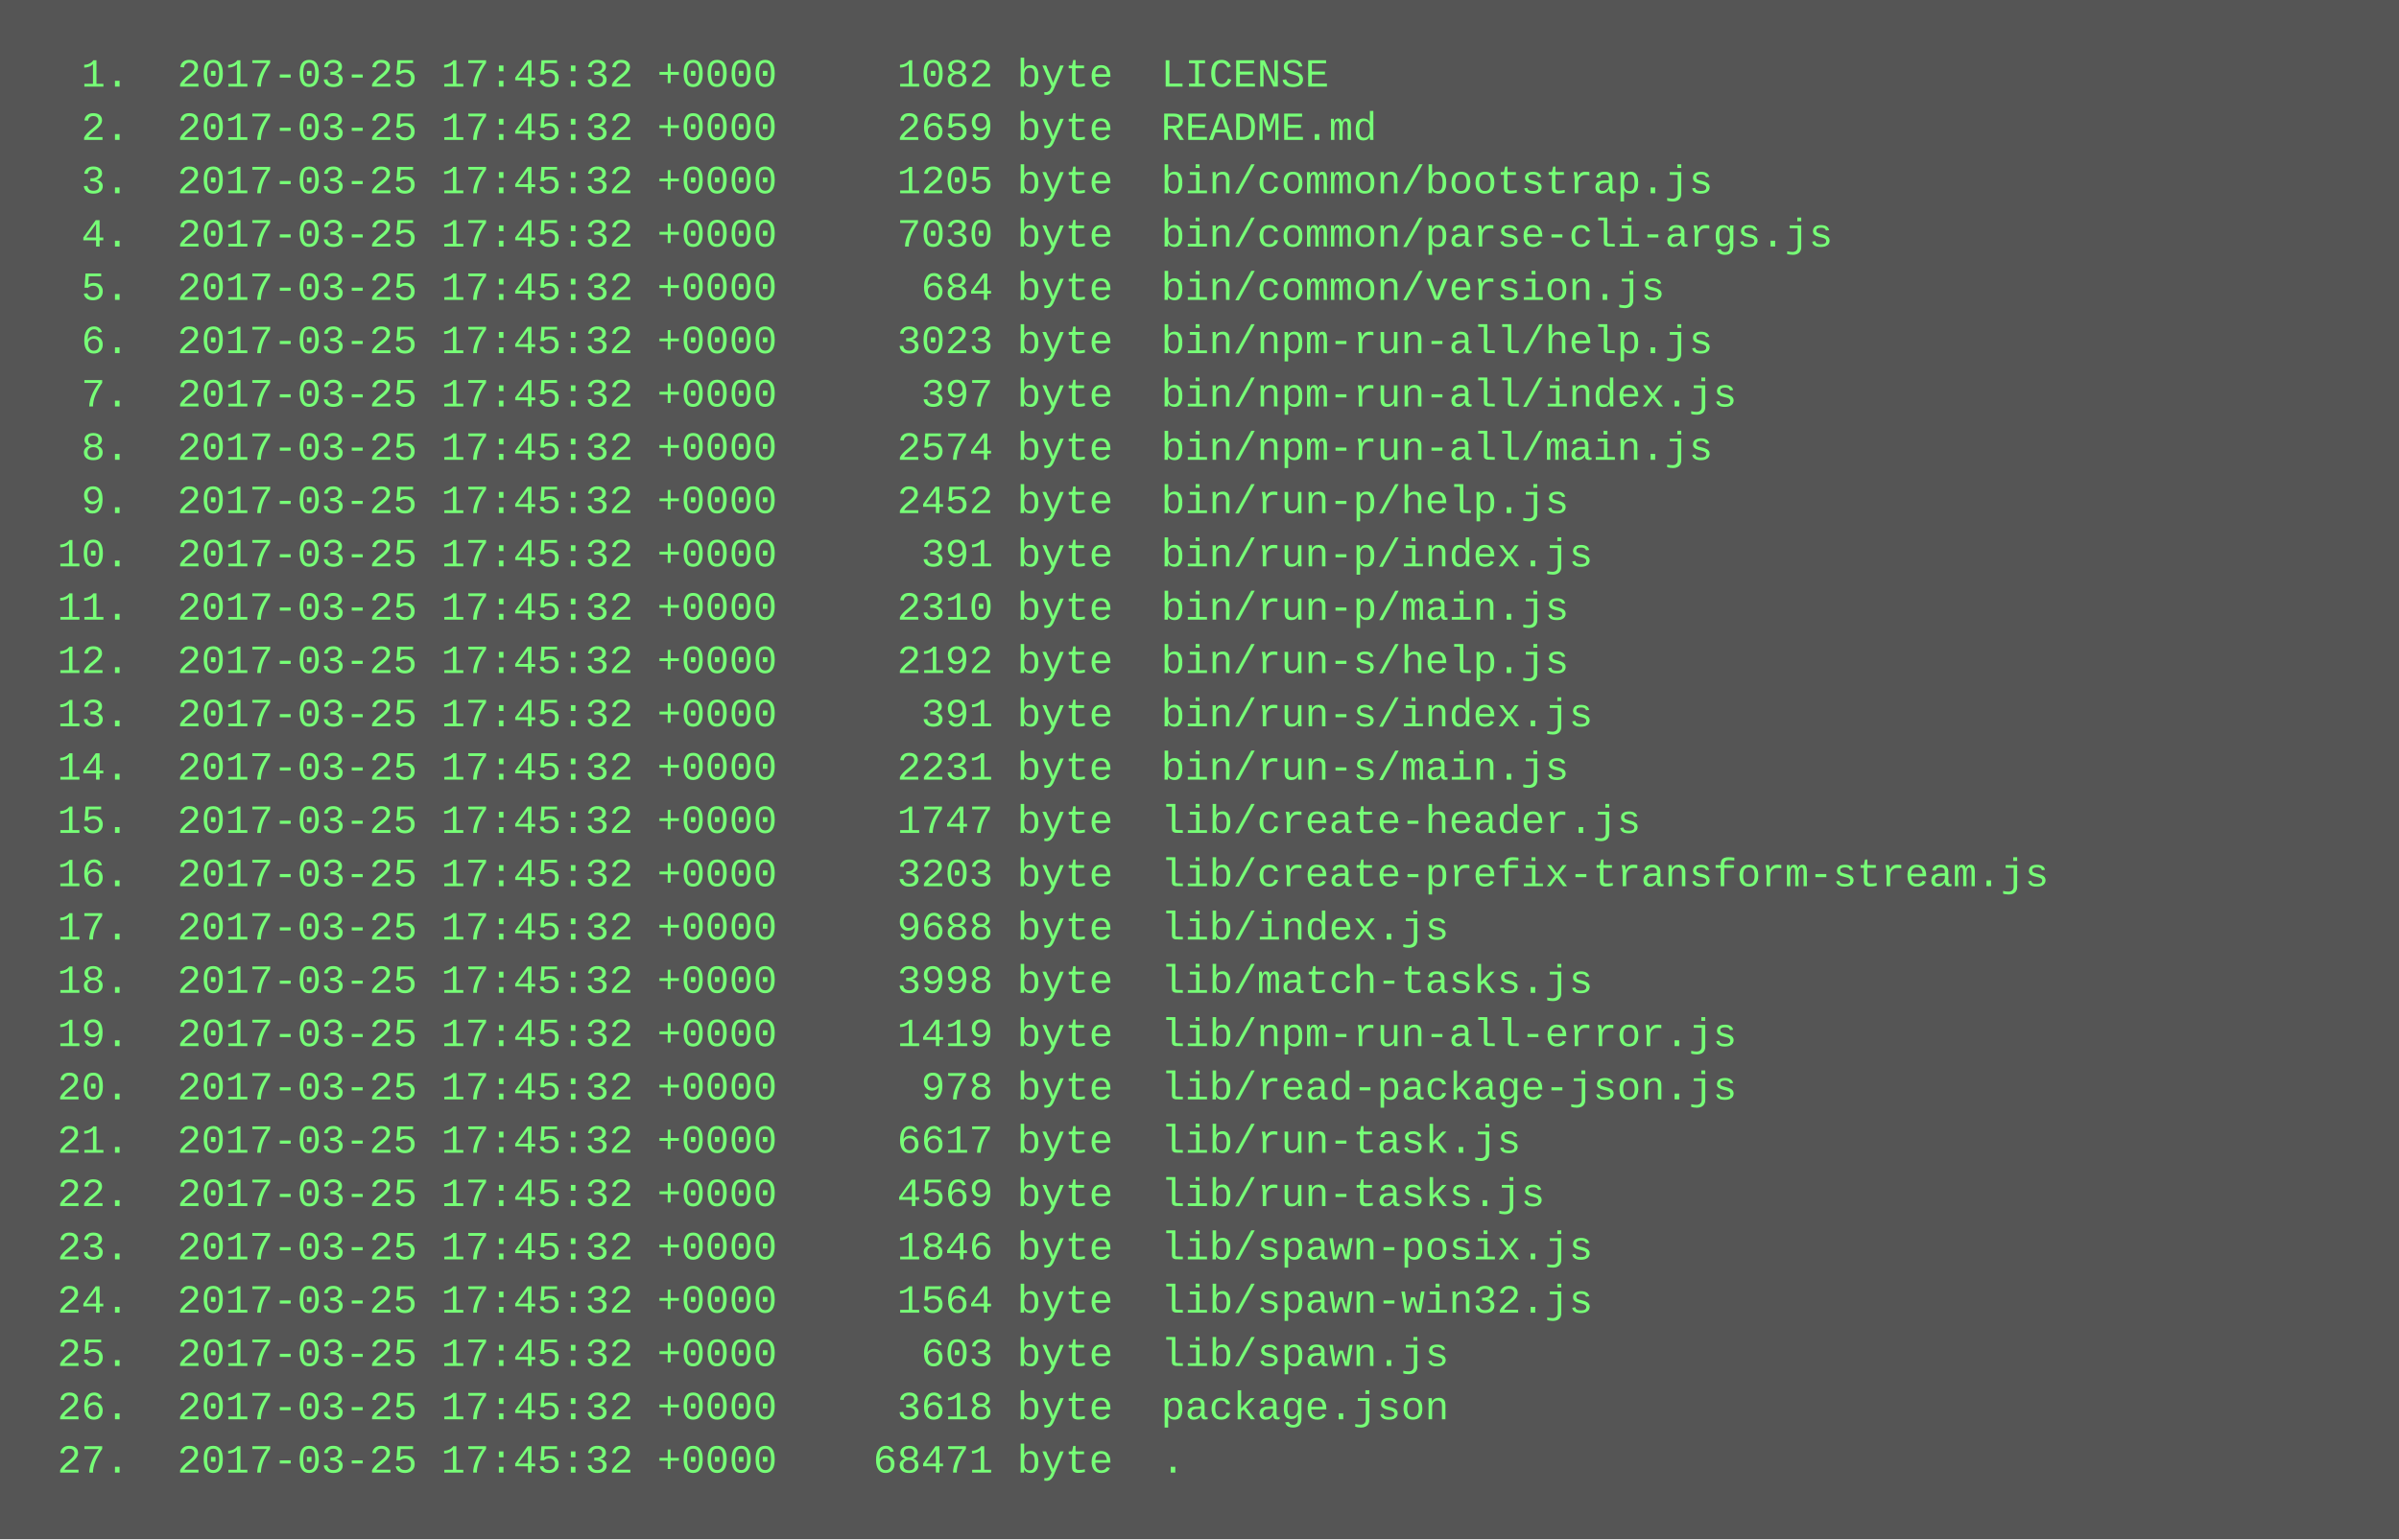
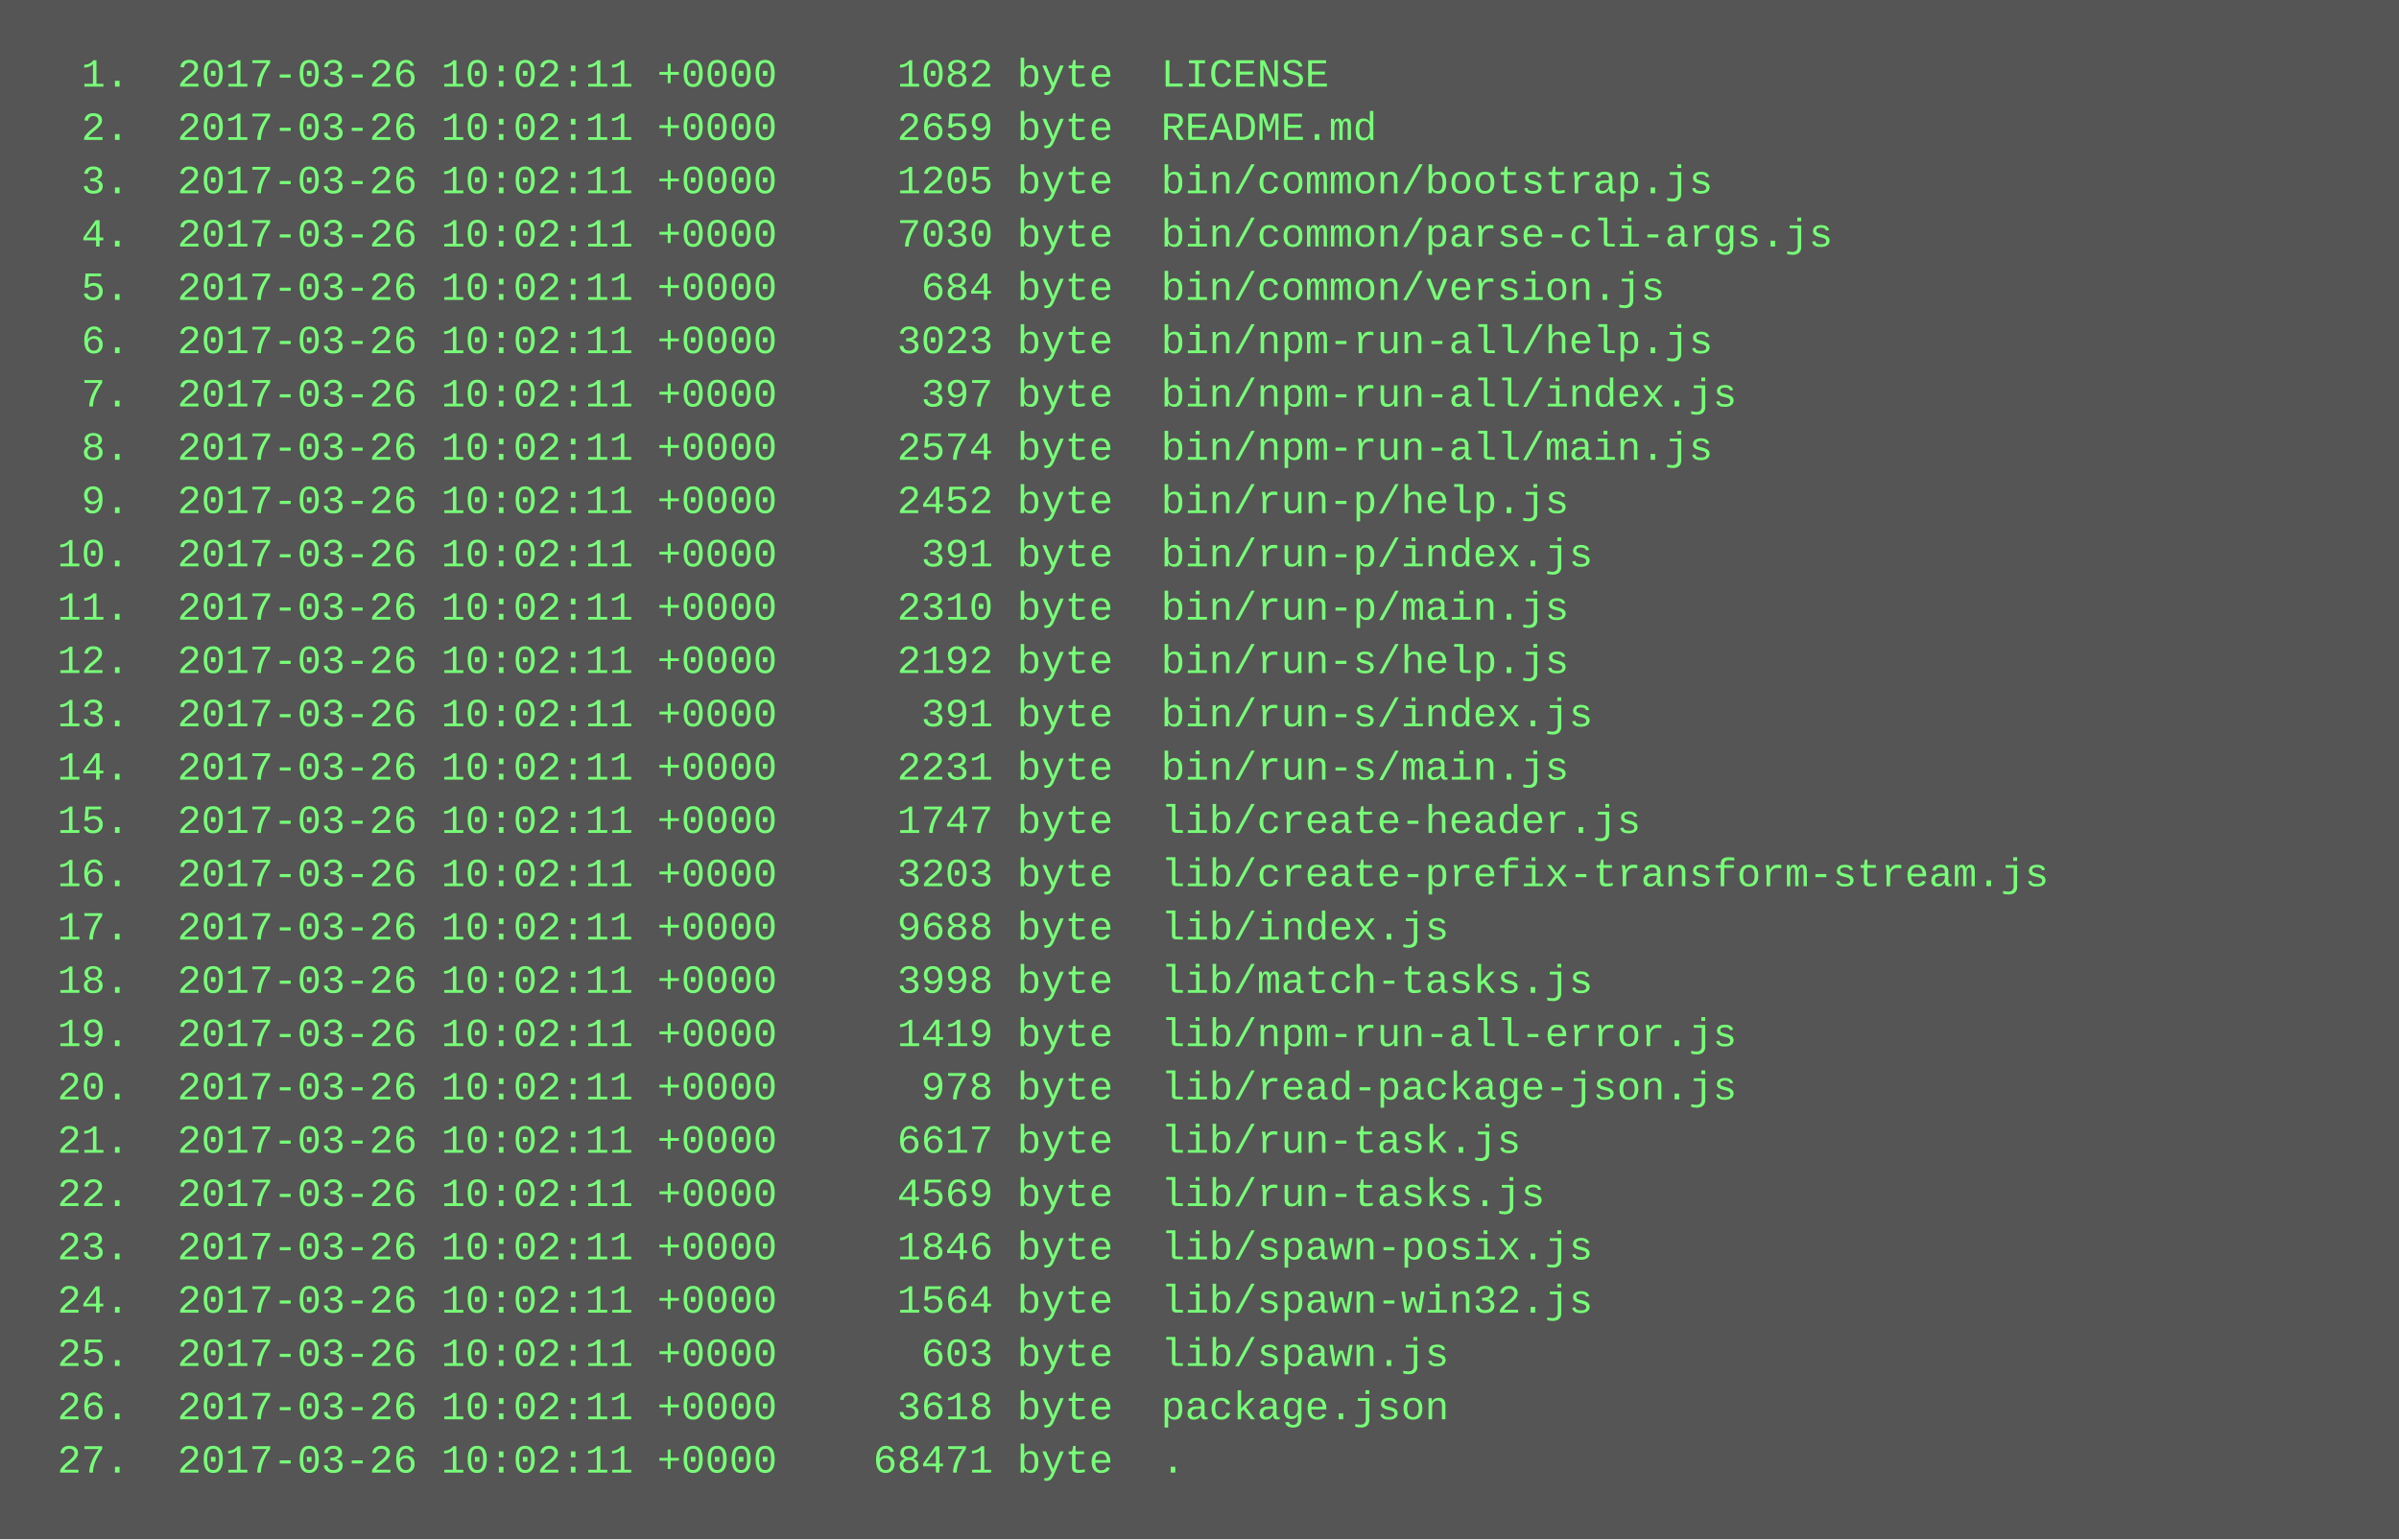
<svg xmlns="http://www.w3.org/2000/svg" height="462" width="720">
  <rect height="462" fill="#555" width="720" />
  <text fill="#7f7" font-family="Courier New" font-size="12" xml:space="preserve">
-     <tspan x="10" y="26">  1.  2017-03-25 17:45:32 +0000     1082 byte  LICENSE</tspan>
-     <tspan x="10" y="42">  2.  2017-03-25 17:45:32 +0000     2659 byte  README.md</tspan>
-     <tspan x="10" y="58">  3.  2017-03-25 17:45:32 +0000     1205 byte  bin/common/bootstrap.js</tspan>
-     <tspan x="10" y="74">  4.  2017-03-25 17:45:32 +0000     7030 byte  bin/common/parse-cli-args.js</tspan>
-     <tspan x="10" y="90">  5.  2017-03-25 17:45:32 +0000      684 byte  bin/common/version.js</tspan>
-     <tspan x="10" y="106">  6.  2017-03-25 17:45:32 +0000     3023 byte  bin/npm-run-all/help.js</tspan>
-     <tspan x="10" y="122">  7.  2017-03-25 17:45:32 +0000      397 byte  bin/npm-run-all/index.js</tspan>
-     <tspan x="10" y="138">  8.  2017-03-25 17:45:32 +0000     2574 byte  bin/npm-run-all/main.js</tspan>
-     <tspan x="10" y="154">  9.  2017-03-25 17:45:32 +0000     2452 byte  bin/run-p/help.js</tspan>
-     <tspan x="10" y="170"> 10.  2017-03-25 17:45:32 +0000      391 byte  bin/run-p/index.js</tspan>
-     <tspan x="10" y="186"> 11.  2017-03-25 17:45:32 +0000     2310 byte  bin/run-p/main.js</tspan>
-     <tspan x="10" y="202"> 12.  2017-03-25 17:45:32 +0000     2192 byte  bin/run-s/help.js</tspan>
-     <tspan x="10" y="218"> 13.  2017-03-25 17:45:32 +0000      391 byte  bin/run-s/index.js</tspan>
-     <tspan x="10" y="234"> 14.  2017-03-25 17:45:32 +0000     2231 byte  bin/run-s/main.js</tspan>
-     <tspan x="10" y="250"> 15.  2017-03-25 17:45:32 +0000     1747 byte  lib/create-header.js</tspan>
-     <tspan x="10" y="266"> 16.  2017-03-25 17:45:32 +0000     3203 byte  lib/create-prefix-transform-stream.js</tspan>
-     <tspan x="10" y="282"> 17.  2017-03-25 17:45:32 +0000     9688 byte  lib/index.js</tspan>
-     <tspan x="10" y="298"> 18.  2017-03-25 17:45:32 +0000     3998 byte  lib/match-tasks.js</tspan>
-     <tspan x="10" y="314"> 19.  2017-03-25 17:45:32 +0000     1419 byte  lib/npm-run-all-error.js</tspan>
-     <tspan x="10" y="330"> 20.  2017-03-25 17:45:32 +0000      978 byte  lib/read-package-json.js</tspan>
-     <tspan x="10" y="346"> 21.  2017-03-25 17:45:32 +0000     6617 byte  lib/run-task.js</tspan>
-     <tspan x="10" y="362"> 22.  2017-03-25 17:45:32 +0000     4569 byte  lib/run-tasks.js</tspan>
-     <tspan x="10" y="378"> 23.  2017-03-25 17:45:32 +0000     1846 byte  lib/spawn-posix.js</tspan>
-     <tspan x="10" y="394"> 24.  2017-03-25 17:45:32 +0000     1564 byte  lib/spawn-win32.js</tspan>
-     <tspan x="10" y="410"> 25.  2017-03-25 17:45:32 +0000      603 byte  lib/spawn.js</tspan>
-     <tspan x="10" y="426"> 26.  2017-03-25 17:45:32 +0000     3618 byte  package.json</tspan>
-     <tspan x="10" y="442"> 27.  2017-03-25 17:45:32 +0000    68471 byte  .</tspan>
+     <tspan x="10" y="26">  1.  2017-03-26 10:02:11 +0000     1082 byte  LICENSE</tspan>
+     <tspan x="10" y="42">  2.  2017-03-26 10:02:11 +0000     2659 byte  README.md</tspan>
+     <tspan x="10" y="58">  3.  2017-03-26 10:02:11 +0000     1205 byte  bin/common/bootstrap.js</tspan>
+     <tspan x="10" y="74">  4.  2017-03-26 10:02:11 +0000     7030 byte  bin/common/parse-cli-args.js</tspan>
+     <tspan x="10" y="90">  5.  2017-03-26 10:02:11 +0000      684 byte  bin/common/version.js</tspan>
+     <tspan x="10" y="106">  6.  2017-03-26 10:02:11 +0000     3023 byte  bin/npm-run-all/help.js</tspan>
+     <tspan x="10" y="122">  7.  2017-03-26 10:02:11 +0000      397 byte  bin/npm-run-all/index.js</tspan>
+     <tspan x="10" y="138">  8.  2017-03-26 10:02:11 +0000     2574 byte  bin/npm-run-all/main.js</tspan>
+     <tspan x="10" y="154">  9.  2017-03-26 10:02:11 +0000     2452 byte  bin/run-p/help.js</tspan>
+     <tspan x="10" y="170"> 10.  2017-03-26 10:02:11 +0000      391 byte  bin/run-p/index.js</tspan>
+     <tspan x="10" y="186"> 11.  2017-03-26 10:02:11 +0000     2310 byte  bin/run-p/main.js</tspan>
+     <tspan x="10" y="202"> 12.  2017-03-26 10:02:11 +0000     2192 byte  bin/run-s/help.js</tspan>
+     <tspan x="10" y="218"> 13.  2017-03-26 10:02:11 +0000      391 byte  bin/run-s/index.js</tspan>
+     <tspan x="10" y="234"> 14.  2017-03-26 10:02:11 +0000     2231 byte  bin/run-s/main.js</tspan>
+     <tspan x="10" y="250"> 15.  2017-03-26 10:02:11 +0000     1747 byte  lib/create-header.js</tspan>
+     <tspan x="10" y="266"> 16.  2017-03-26 10:02:11 +0000     3203 byte  lib/create-prefix-transform-stream.js</tspan>
+     <tspan x="10" y="282"> 17.  2017-03-26 10:02:11 +0000     9688 byte  lib/index.js</tspan>
+     <tspan x="10" y="298"> 18.  2017-03-26 10:02:11 +0000     3998 byte  lib/match-tasks.js</tspan>
+     <tspan x="10" y="314"> 19.  2017-03-26 10:02:11 +0000     1419 byte  lib/npm-run-all-error.js</tspan>
+     <tspan x="10" y="330"> 20.  2017-03-26 10:02:11 +0000      978 byte  lib/read-package-json.js</tspan>
+     <tspan x="10" y="346"> 21.  2017-03-26 10:02:11 +0000     6617 byte  lib/run-task.js</tspan>
+     <tspan x="10" y="362"> 22.  2017-03-26 10:02:11 +0000     4569 byte  lib/run-tasks.js</tspan>
+     <tspan x="10" y="378"> 23.  2017-03-26 10:02:11 +0000     1846 byte  lib/spawn-posix.js</tspan>
+     <tspan x="10" y="394"> 24.  2017-03-26 10:02:11 +0000     1564 byte  lib/spawn-win32.js</tspan>
+     <tspan x="10" y="410"> 25.  2017-03-26 10:02:11 +0000      603 byte  lib/spawn.js</tspan>
+     <tspan x="10" y="426"> 26.  2017-03-26 10:02:11 +0000     3618 byte  package.json</tspan>
+     <tspan x="10" y="442"> 27.  2017-03-26 10:02:11 +0000    68471 byte  .</tspan>
  </text>
</svg>
